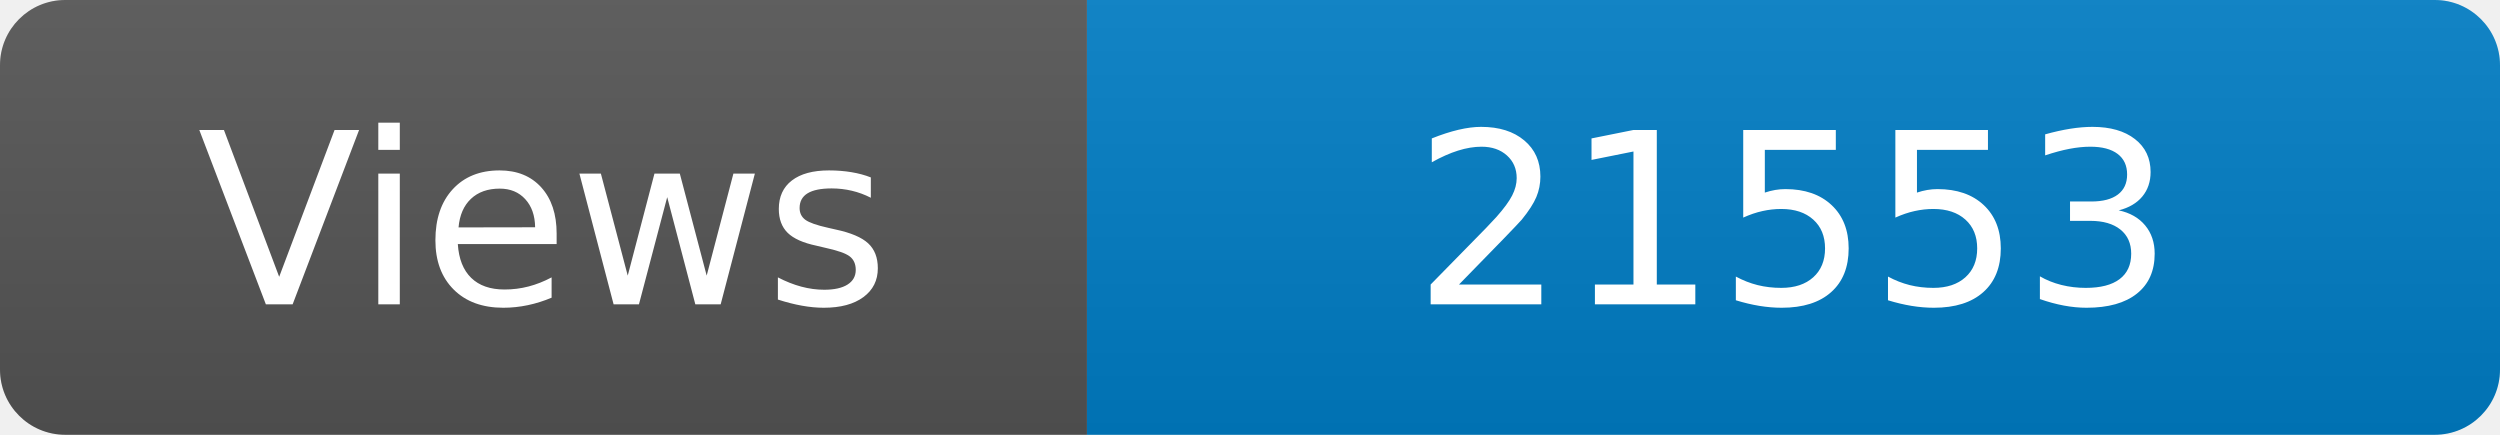
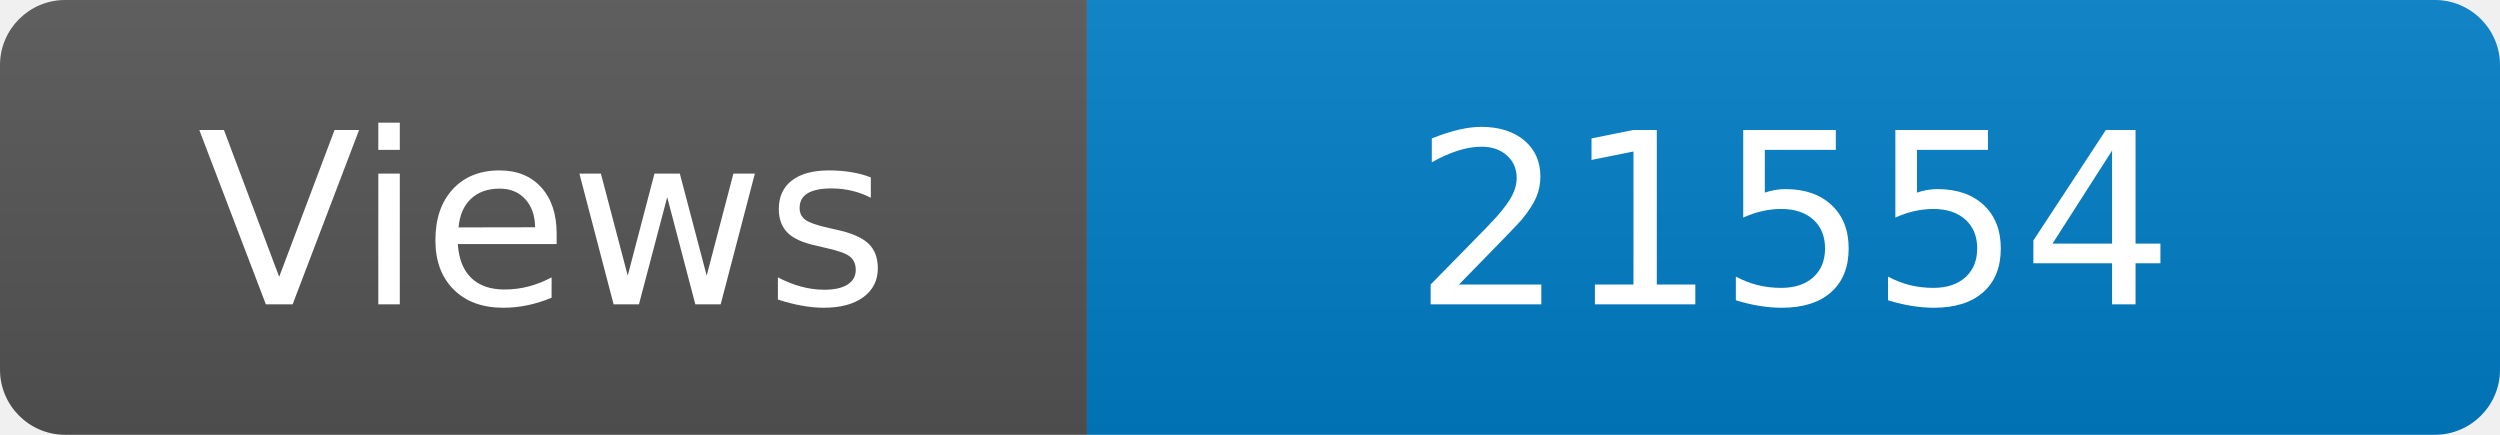
<svg xmlns="http://www.w3.org/2000/svg" width="115" height="20" role="img" aria-label="Maintained?: yes">
  <linearGradient id="s" x2="0" y2="100%">
    <stop offset="0" stop-color="#bbb" stop-opacity=".1" />
    <stop offset="1" stop-opacity=".1" />
  </linearGradient>
  <clipPath id="r">
    <rect width="115" height="20" rx="3" fill="#fff" />
  </clipPath>
  <g clip-path="url(#r)">
    <rect width="50" height="20" fill="#555" />
    <rect x="50" width="160" height="20" fill="#007ec6" />
    <rect width="115" height="20" fill="url(#s)" />
  </g>
  <g fill="#fff" text-anchor="middle" font-family="Verdana,Geneva,DejaVu Sans,sans-serif" font-size="110">
    <text x="250" y="140" transform="scale(.1)" fill="#fff">Views</text>
-     <text x="825" y="140" transform="scale(.1)" fill="#fff">21553</text>
+     <text x="825" y="140" transform="scale(.1)" fill="#fff">21554</text>
  </g>
</svg>
